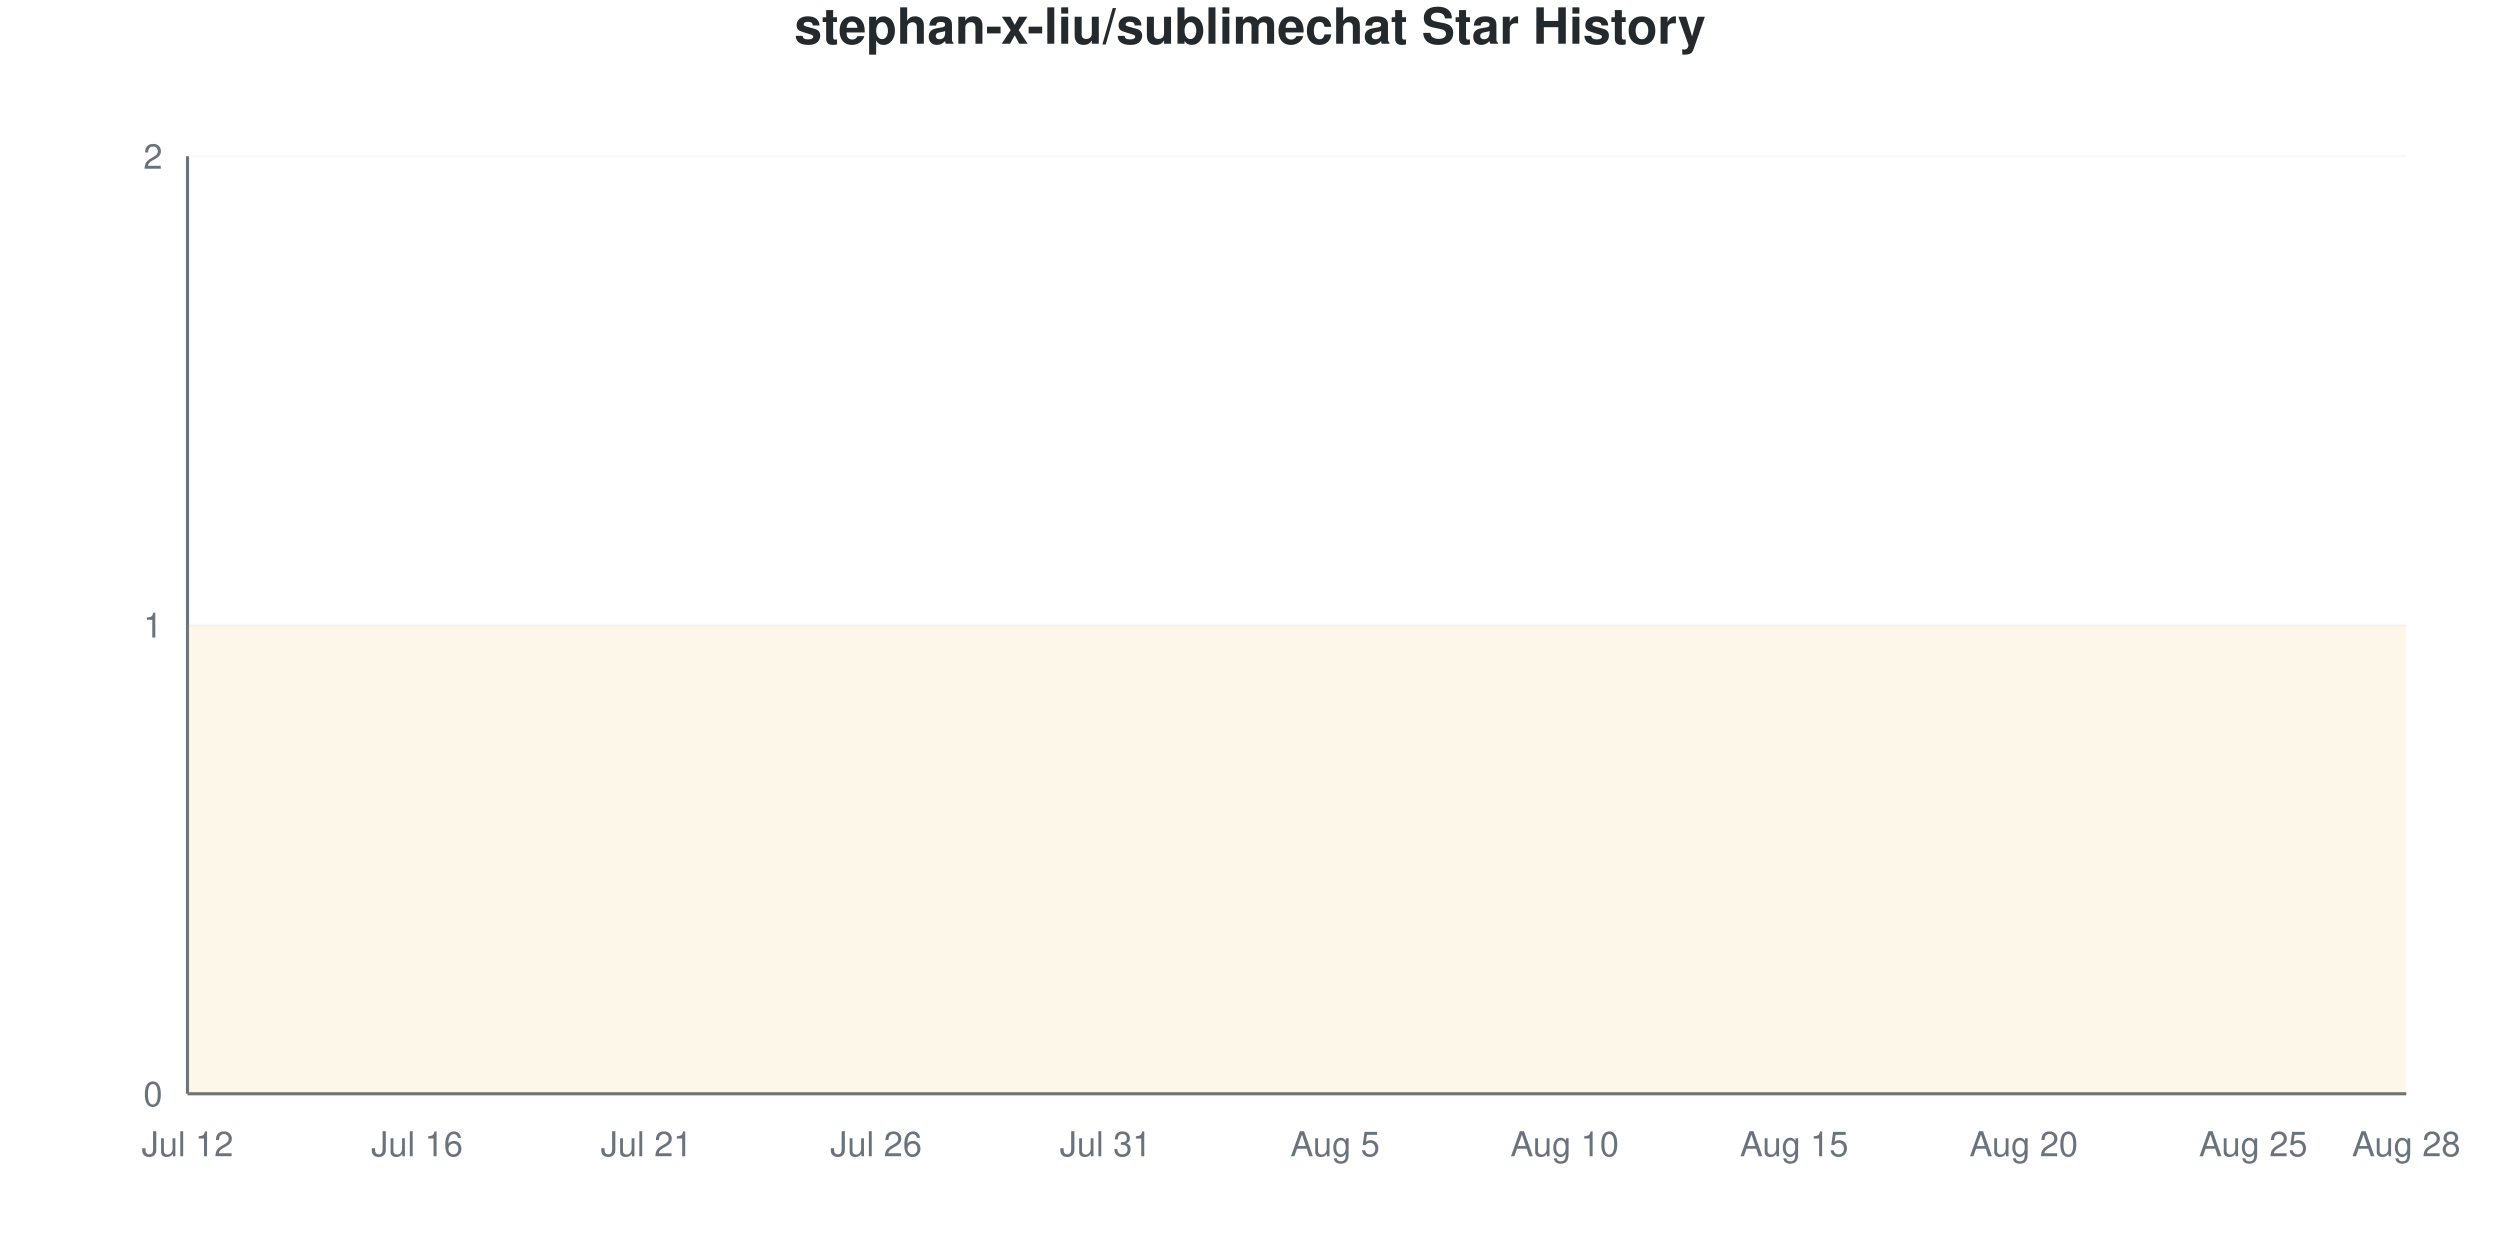
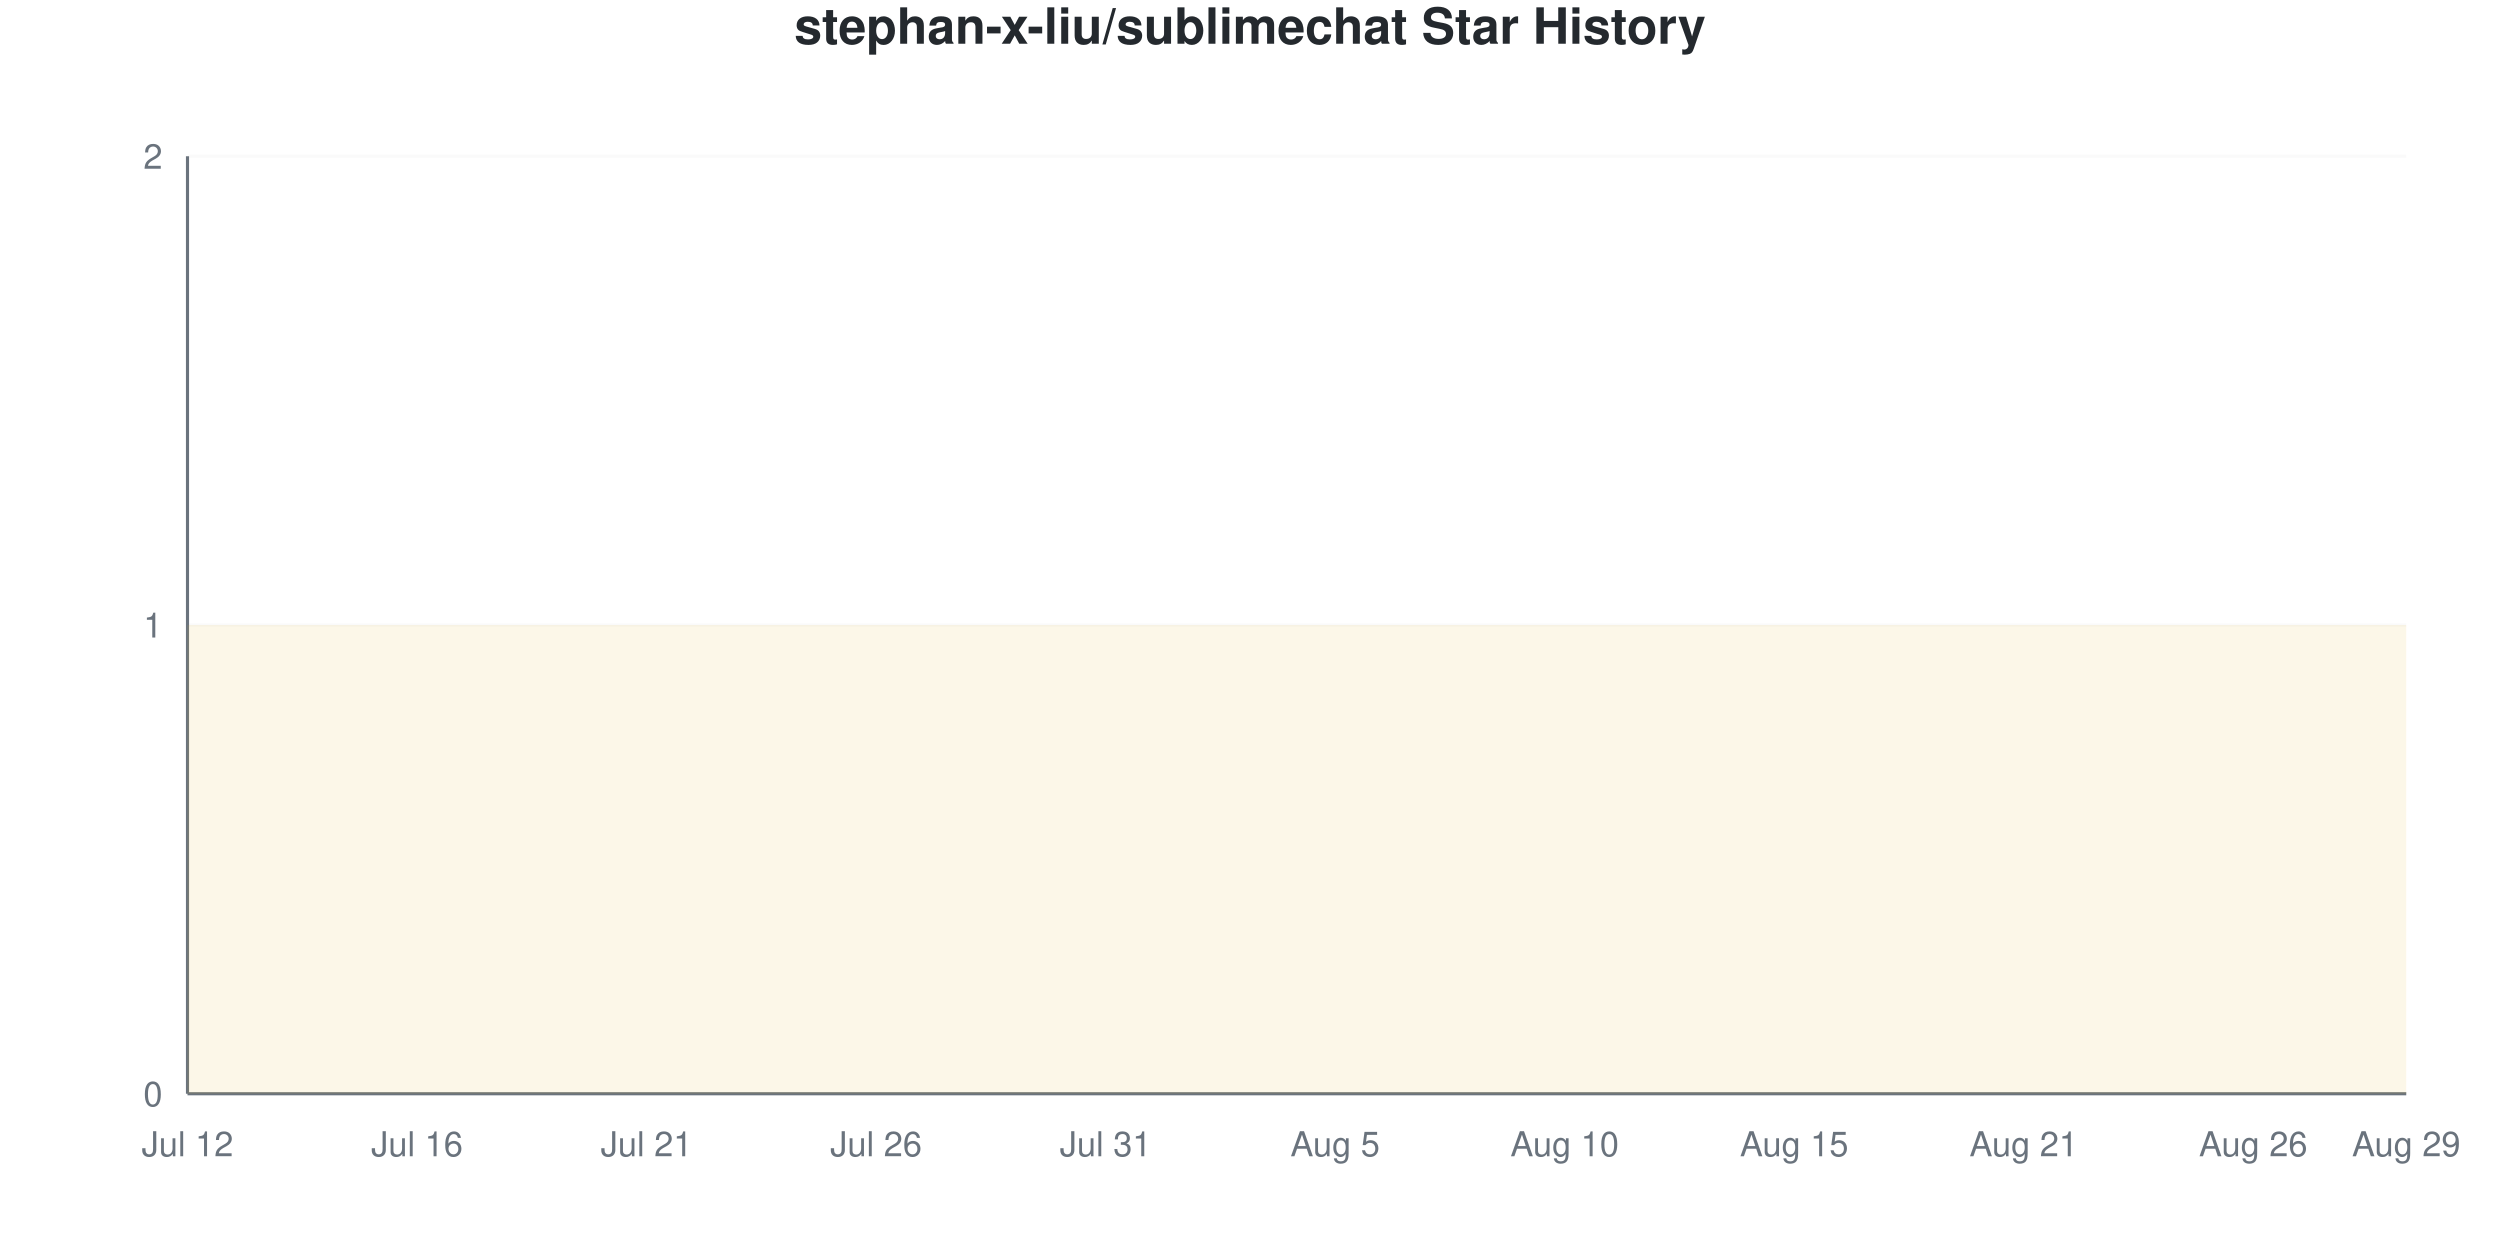
<svg xmlns="http://www.w3.org/2000/svg" viewBox="0 0 800 400" width="800" height="400">
  <style>
    @keyframes drawLine {
      to { stroke-dashoffset: 0; }
    }
    @keyframes fadeInPoint {
      from { opacity: 0; }
      to { opacity: 1; }
    }
    .data-line-0 {
      stroke-dasharray: 1290;
      stroke-dashoffset: 1290;
      animation: drawLine 2s ease-out forwards;
    }
    .data-point {
      opacity: 0;
      animation: fadeInPoint 0.5s ease-out forwards;
    }
    .chart-bg { fill: #fff; }
    .chart-text { fill: #24292e; }
    .chart-muted { fill: #6a737d; }
    .chart-grid { stroke: #eee; }
    .chart-axis { stroke: #6a737d; }
    @media (prefers-color-scheme: dark) {
      .chart-bg { fill: #0d1117; }
      .chart-text { fill: #e6edf3; }
      .chart-muted { fill: #8b949e; }
      .chart-grid { stroke: #21262d; }
      .chart-axis { stroke: #8b949e; }
    }
  </style>
  <rect width="800" height="400" class="chart-bg" />
  <text x="400" y="14" text-anchor="middle" class="chart-text" font-size="16" font-weight="bold" font-family="-apple-system, BlinkMacSystemFont, 'Segoe UI', Helvetica, Arial, sans-serif">stephan-x-liu/sublimechat Star History</text>
  <g class="grid">
    <line x1="60" y1="350" x2="770" y2="350" class="chart-grid" stroke-opacity="0.3" />
    <text x="52" y="354" text-anchor="end" class="chart-muted" font-size="11" font-family="-apple-system, BlinkMacSystemFont, 'Segoe UI', Helvetica, Arial, sans-serif">0</text>
    <line x1="60" y1="200" x2="770" y2="200" class="chart-grid" stroke-opacity="0.3" />
    <text x="52" y="204" text-anchor="end" class="chart-muted" font-size="11" font-family="-apple-system, BlinkMacSystemFont, 'Segoe UI', Helvetica, Arial, sans-serif">1</text>
    <line x1="60" y1="50" x2="770" y2="50" class="chart-grid" stroke-opacity="0.3" />
    <text x="52" y="54" text-anchor="end" class="chart-muted" font-size="11" font-family="-apple-system, BlinkMacSystemFont, 'Segoe UI', Helvetica, Arial, sans-serif">2</text>
  </g>
  <g class="milestones">
    
  </g>
  <g class="x-axis">
    <text x="60" y="370" text-anchor="middle" class="chart-muted" font-size="11" font-family="-apple-system, BlinkMacSystemFont, 'Segoe UI', Helvetica, Arial, sans-serif">Jul 12</text>
    <text x="133.448" y="370" text-anchor="middle" class="chart-muted" font-size="11" font-family="-apple-system, BlinkMacSystemFont, 'Segoe UI', Helvetica, Arial, sans-serif">Jul 16</text>
    <text x="206.897" y="370" text-anchor="middle" class="chart-muted" font-size="11" font-family="-apple-system, BlinkMacSystemFont, 'Segoe UI', Helvetica, Arial, sans-serif">Jul 21</text>
    <text x="280.345" y="370" text-anchor="middle" class="chart-muted" font-size="11" font-family="-apple-system, BlinkMacSystemFont, 'Segoe UI', Helvetica, Arial, sans-serif">Jul 26</text>
    <text x="353.793" y="370" text-anchor="middle" class="chart-muted" font-size="11" font-family="-apple-system, BlinkMacSystemFont, 'Segoe UI', Helvetica, Arial, sans-serif">Jul 31</text>
    <text x="427.241" y="370" text-anchor="middle" class="chart-muted" font-size="11" font-family="-apple-system, BlinkMacSystemFont, 'Segoe UI', Helvetica, Arial, sans-serif">Aug 5</text>
    <text x="500.69" y="370" text-anchor="middle" class="chart-muted" font-size="11" font-family="-apple-system, BlinkMacSystemFont, 'Segoe UI', Helvetica, Arial, sans-serif">Aug 10</text>
    <text x="574.138" y="370" text-anchor="middle" class="chart-muted" font-size="11" font-family="-apple-system, BlinkMacSystemFont, 'Segoe UI', Helvetica, Arial, sans-serif">Aug 15</text>
-     <text x="647.586" y="370" text-anchor="middle" class="chart-muted" font-size="11" font-family="-apple-system, BlinkMacSystemFont, 'Segoe UI', Helvetica, Arial, sans-serif">Aug 20</text>
-     <text x="721.034" y="370" text-anchor="middle" class="chart-muted" font-size="11" font-family="-apple-system, BlinkMacSystemFont, 'Segoe UI', Helvetica, Arial, sans-serif">Aug 25</text>
-     <text x="770" y="370" text-anchor="middle" class="chart-muted" font-size="11" font-family="-apple-system, BlinkMacSystemFont, 'Segoe UI', Helvetica, Arial, sans-serif">Aug 28</text>
+     <text x="647.586" y="370" text-anchor="middle" class="chart-muted" font-size="11" font-family="-apple-system, BlinkMacSystemFont, 'Segoe UI', Helvetica, Arial, sans-serif">Aug 21</text>
+     <text x="721.034" y="370" text-anchor="middle" class="chart-muted" font-size="11" font-family="-apple-system, BlinkMacSystemFont, 'Segoe UI', Helvetica, Arial, sans-serif">Aug 26</text>
+     <text x="770" y="370" text-anchor="middle" class="chart-muted" font-size="11" font-family="-apple-system, BlinkMacSystemFont, 'Segoe UI', Helvetica, Arial, sans-serif">Aug 29</text>
  </g>
  <line x1="60" y1="50" x2="60" y2="350" class="chart-axis" stroke-width="1" />
  <line x1="60" y1="350" x2="770" y2="350" class="chart-axis" stroke-width="1" />
  <path d="M60,350 L60,200 C68.161,200 76.322,200 84.483,200 C92.644,200 100.805,200 108.966,200 C117.126,200 125.287,200 133.448,200 C141.609,200 149.77,200 157.931,200 C166.092,200 174.253,200 182.414,200 C190.575,200 198.736,200 206.897,200 C215.057,200 223.218,200 231.379,200 C239.54,200 247.701,200 255.862,200 C264.023,200 272.184,200 280.345,200 C288.506,200 296.667,200 304.828,200 C312.989,200 321.149,200 329.31,200 C337.471,200 345.632,200 353.793,200 C361.954,200 370.115,200 378.276,200 C386.437,200 394.598,200 402.759,200 C410.92,200 419.08,200 427.241,200 C435.402,200 443.563,200 451.724,200 C459.885,200 468.046,200 476.207,200 C484.368,200 492.529,200 500.69,200 C508.851,200 517.011,200 525.172,200 C533.333,200 541.494,200 549.655,200 C557.816,200 565.977,200 574.138,200 C582.299,200 590.46,200 598.621,200 C606.782,200 614.943,200 623.103,200 C631.264,200 639.425,200 647.586,200 C655.747,200 663.908,200 672.069,200 C680.23,200 688.391,200 696.552,200 C704.713,200 712.874,200 721.034,200 C729.195,200 737.356,200 745.517,200 C753.678,200 761.839,200 770,200 L770,350 L60,350 Z" fill="#dfb317" fill-opacity="0.1" />
  <path d="M60,350 L60,200 C68.161,200 76.322,200 84.483,200 C92.644,200 100.805,200 108.966,200 C117.126,200 125.287,200 133.448,200 C141.609,200 149.77,200 157.931,200 C166.092,200 174.253,200 182.414,200 C190.575,200 198.736,200 206.897,200 C215.057,200 223.218,200 231.379,200 C239.54,200 247.701,200 255.862,200 C264.023,200 272.184,200 280.345,200 C288.506,200 296.667,200 304.828,200 C312.989,200 321.149,200 329.31,200 C337.471,200 345.632,200 353.793,200 C361.954,200 370.115,200 378.276,200 C386.437,200 394.598,200 402.759,200 C410.92,200 419.08,200 427.241,200 C435.402,200 443.563,200 451.724,200 C459.885,200 468.046,200 476.207,200 C484.368,200 492.529,200 500.69,200 C508.851,200 517.011,200 525.172,200 C533.333,200 541.494,200 549.655,200 C557.816,200 565.977,200 574.138,200 C582.299,200 590.46,200 598.621,200 C606.782,200 614.943,200 623.103,200 C631.264,200 639.425,200 647.586,200 C655.747,200 663.908,200 672.069,200 C680.23,200 688.391,200 696.552,200 C704.713,200 712.874,200 721.034,200 C729.195,200 737.356,200 745.517,200 C753.678,200 761.839,200 770,200" fill="none" stroke="#dfb317" stroke-width="2.5" class="data-line-0" />
  <g class="points">
    <circle cx="60" cy="200" r="4" fill="#dfb317" class="data-point" style="animation-delay: 1.50s" />
    <circle cx="84.483" cy="200" r="4" fill="#dfb317" class="data-point" style="animation-delay: 1.55s" />
    <circle cx="108.966" cy="200" r="4" fill="#dfb317" class="data-point" style="animation-delay: 1.60s" />
    <circle cx="133.448" cy="200" r="4" fill="#dfb317" class="data-point" style="animation-delay: 1.65s" />
    <circle cx="157.931" cy="200" r="4" fill="#dfb317" class="data-point" style="animation-delay: 1.70s" />
    <circle cx="182.414" cy="200" r="4" fill="#dfb317" class="data-point" style="animation-delay: 1.75s" />
    <circle cx="206.897" cy="200" r="4" fill="#dfb317" class="data-point" style="animation-delay: 1.80s" />
    <circle cx="231.379" cy="200" r="4" fill="#dfb317" class="data-point" style="animation-delay: 1.85s" />
    <circle cx="255.862" cy="200" r="4" fill="#dfb317" class="data-point" style="animation-delay: 1.90s" />
    <circle cx="280.345" cy="200" r="4" fill="#dfb317" class="data-point" style="animation-delay: 1.95s" />
    <circle cx="304.828" cy="200" r="4" fill="#dfb317" class="data-point" style="animation-delay: 2.00s" />
    <circle cx="329.31" cy="200" r="4" fill="#dfb317" class="data-point" style="animation-delay: 2.05s" />
    <circle cx="353.793" cy="200" r="4" fill="#dfb317" class="data-point" style="animation-delay: 2.10s" />
    <circle cx="378.276" cy="200" r="4" fill="#dfb317" class="data-point" style="animation-delay: 2.15s" />
    <circle cx="402.759" cy="200" r="4" fill="#dfb317" class="data-point" style="animation-delay: 2.20s" />
    <circle cx="427.241" cy="200" r="4" fill="#dfb317" class="data-point" style="animation-delay: 2.25s" />
    <circle cx="451.724" cy="200" r="4" fill="#dfb317" class="data-point" style="animation-delay: 2.30s" />
    <circle cx="476.207" cy="200" r="4" fill="#dfb317" class="data-point" style="animation-delay: 2.35s" />
    <circle cx="500.69" cy="200" r="4" fill="#dfb317" class="data-point" style="animation-delay: 2.40s" />
    <circle cx="525.172" cy="200" r="4" fill="#dfb317" class="data-point" style="animation-delay: 2.45s" />
    <circle cx="549.655" cy="200" r="4" fill="#dfb317" class="data-point" style="animation-delay: 2.50s" />
    <circle cx="574.138" cy="200" r="4" fill="#dfb317" class="data-point" style="animation-delay: 2.55s" />
    <circle cx="598.621" cy="200" r="4" fill="#dfb317" class="data-point" style="animation-delay: 2.60s" />
    <circle cx="623.103" cy="200" r="4" fill="#dfb317" class="data-point" style="animation-delay: 2.65s" />
    <circle cx="647.586" cy="200" r="4" fill="#dfb317" class="data-point" style="animation-delay: 2.70s" />
    <circle cx="672.069" cy="200" r="4" fill="#dfb317" class="data-point" style="animation-delay: 2.75s" />
    <circle cx="696.552" cy="200" r="4" fill="#dfb317" class="data-point" style="animation-delay: 2.80s" />
    <circle cx="721.034" cy="200" r="4" fill="#dfb317" class="data-point" style="animation-delay: 2.85s" />
    <circle cx="745.517" cy="200" r="4" fill="#dfb317" class="data-point" style="animation-delay: 2.90s" />
    <circle cx="770" cy="200" r="4" fill="#dfb317" class="data-point" style="animation-delay: 2.95s" />
  </g>
</svg>
